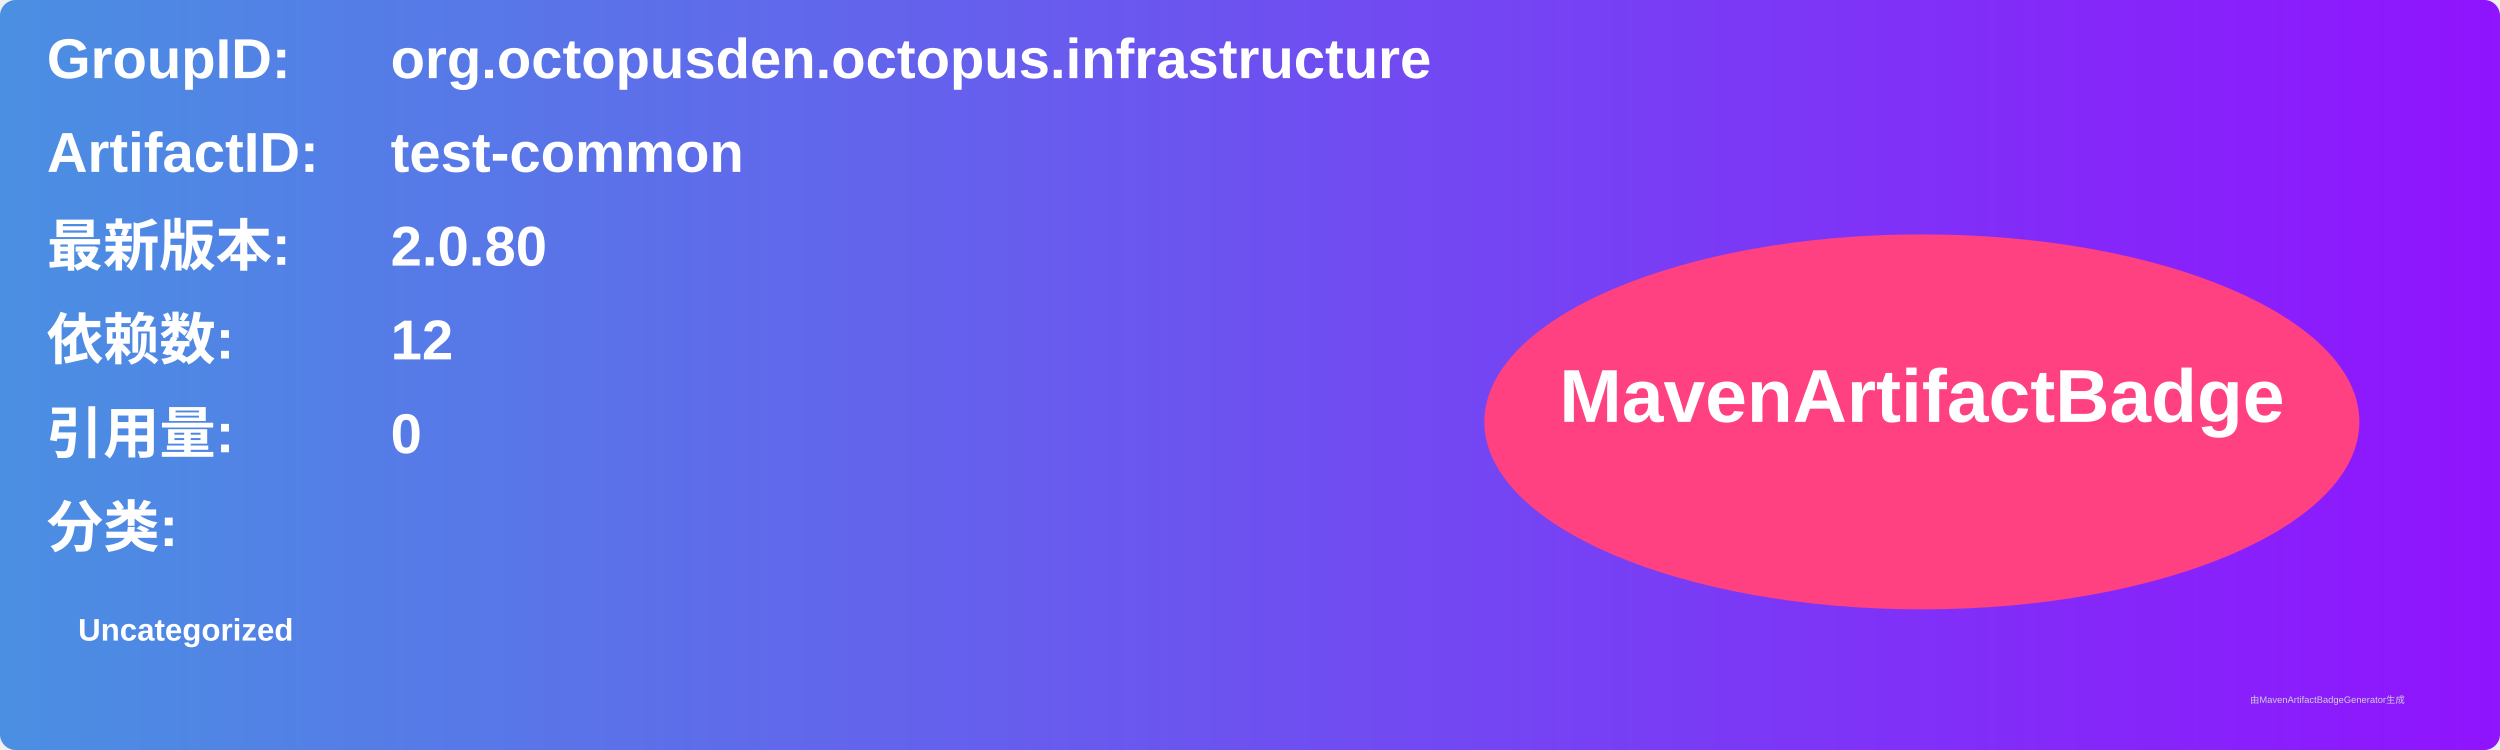
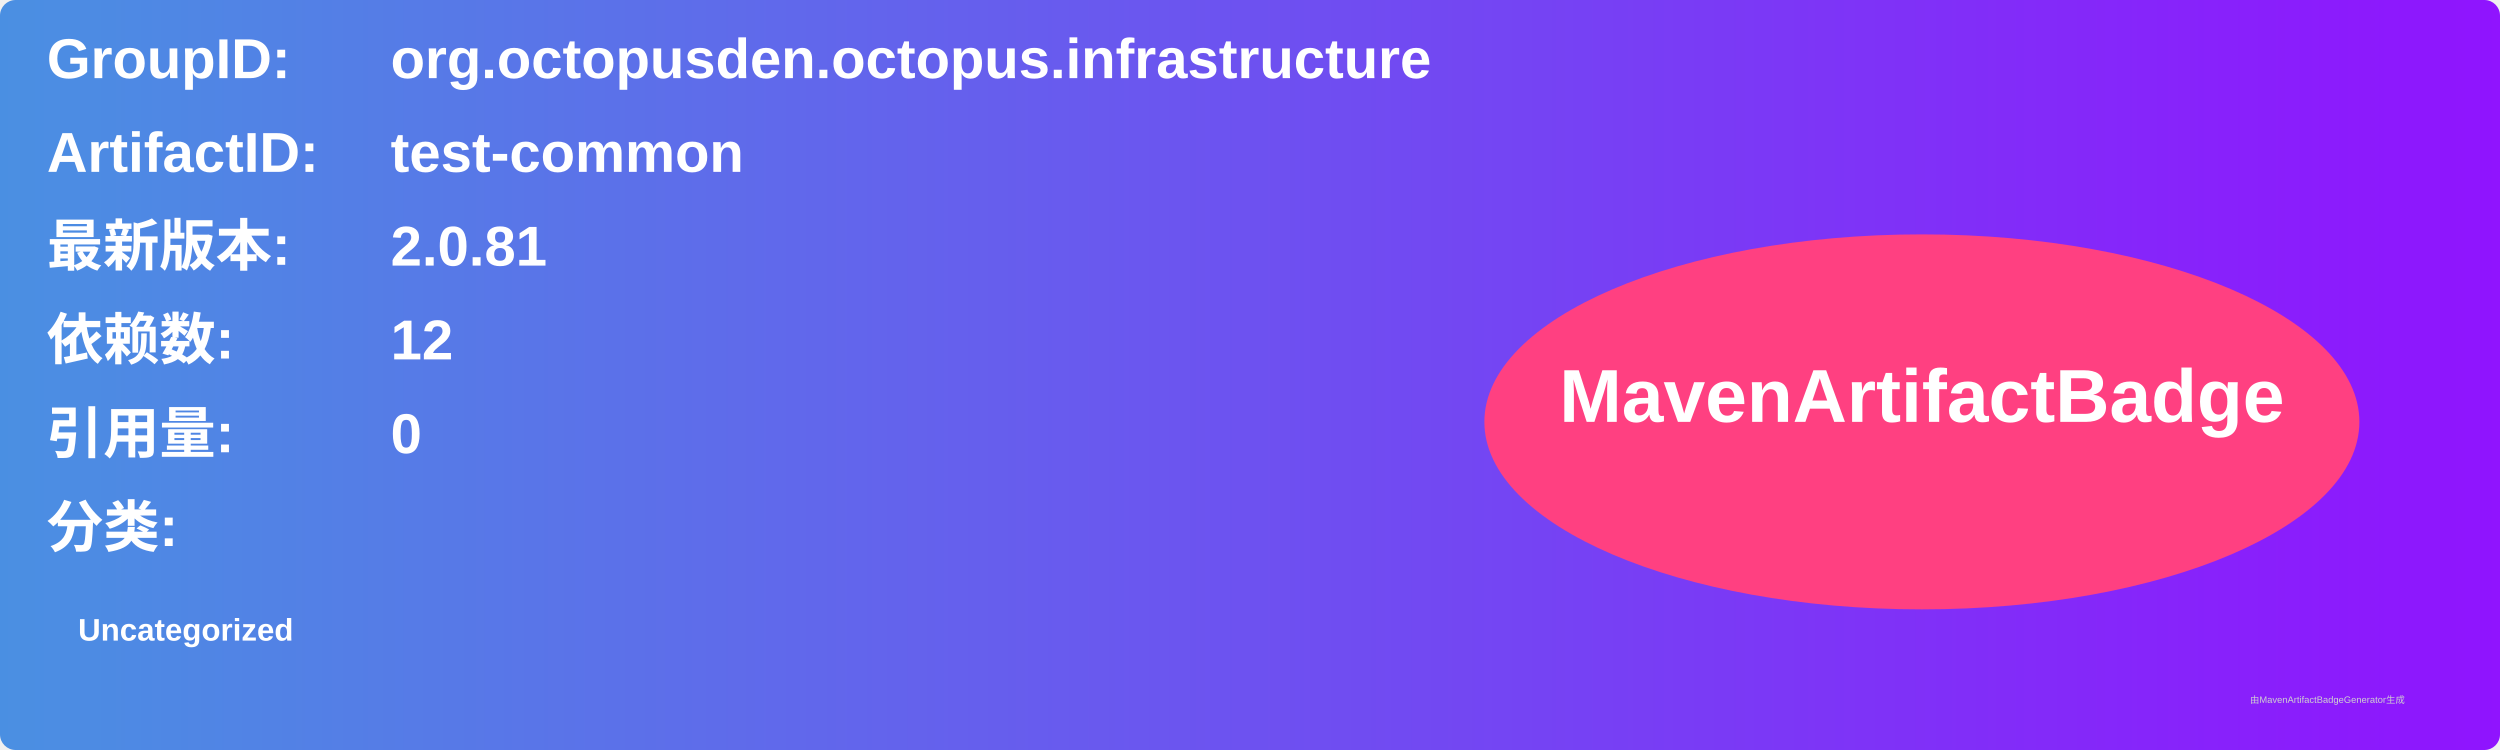
<svg xmlns="http://www.w3.org/2000/svg" width="800" height="240" viewBox="0 0 800 240">
  <linearGradient id="grad" x1="0%" y1="0%" x2="100%" y2="0%">
    <stop offset="0%" stop-color="#4a90e2" />
    <stop offset="100%" stop-color="#9013fe" />
  </linearGradient>
  <rect width="100%" height="100%" rx="5" ry="5" fill="url(#grad)" />
  <g transform="translate(15, 15)">
    <text x="0" y="10" font-family="Arial" font-size="18" fill="white" font-weight="bold" width="260">GroupID:</text>
    <text x="110" y="10" font-family="Arial" font-size="18" fill="white" font-weight="bold" width="460">org.octopusden.octopus.infrastructure</text>
    <text x="0" y="40" font-family="Arial" font-size="18" fill="white" font-weight="bold" width="260">ArtifactID:</text>
    <text x="110" y="40" font-family="Arial" font-size="18" fill="white" font-weight="bold" width="460">test-common</text>
    <text x="0" y="70" font-family="Arial" font-size="18" fill="white" font-weight="bold">最新版本:</text>
    <text x="110" y="70" font-family="Arial" font-size="18" fill="white" font-weight="bold">
-       <tspan font-weight="bold">2.0.80</tspan>
+       <tspan font-weight="bold">2.0.81</tspan>
    </text>
    <text x="0" y="100" font-family="Arial" font-size="18" fill="white" font-weight="bold">依赖数: </text>
    <text x="110" y="100" font-family="Arial" font-size="18" fill="white">
      <tspan font-weight="bold">12</tspan>
    </text>
    <text x="0" y="130" font-family="Arial" font-size="18" fill="white" font-weight="bold">引用量: </text>
    <text x="110" y="130" font-family="Arial" font-size="18" fill="white">
      <tspan font-weight="bold">0</tspan>
    </text>
    <text x="0" y="160" font-family="Arial" font-size="18" fill="white" font-weight="bold">分类:</text>
    <text x="10" y="190" font-family="Arial" font-size="10" fill="white">
      <tspan font-weight="bold">Uncategorized</tspan>
    </text>
    <ellipse cx="600" cy="120" rx="140" ry="60" fill="#ff4081" />
    <text x="600" y="120" text-anchor="middle" font-family="Arial" font-size="24" fill="white" font-weight="bold">MavenArtifactBadge</text>
  </g>
  <text x="720" y="225" font-family="Arial" font-size="3" fill="#d0d0d0">由MavenArtifactBadgeGenerator生成</text>
</svg>
